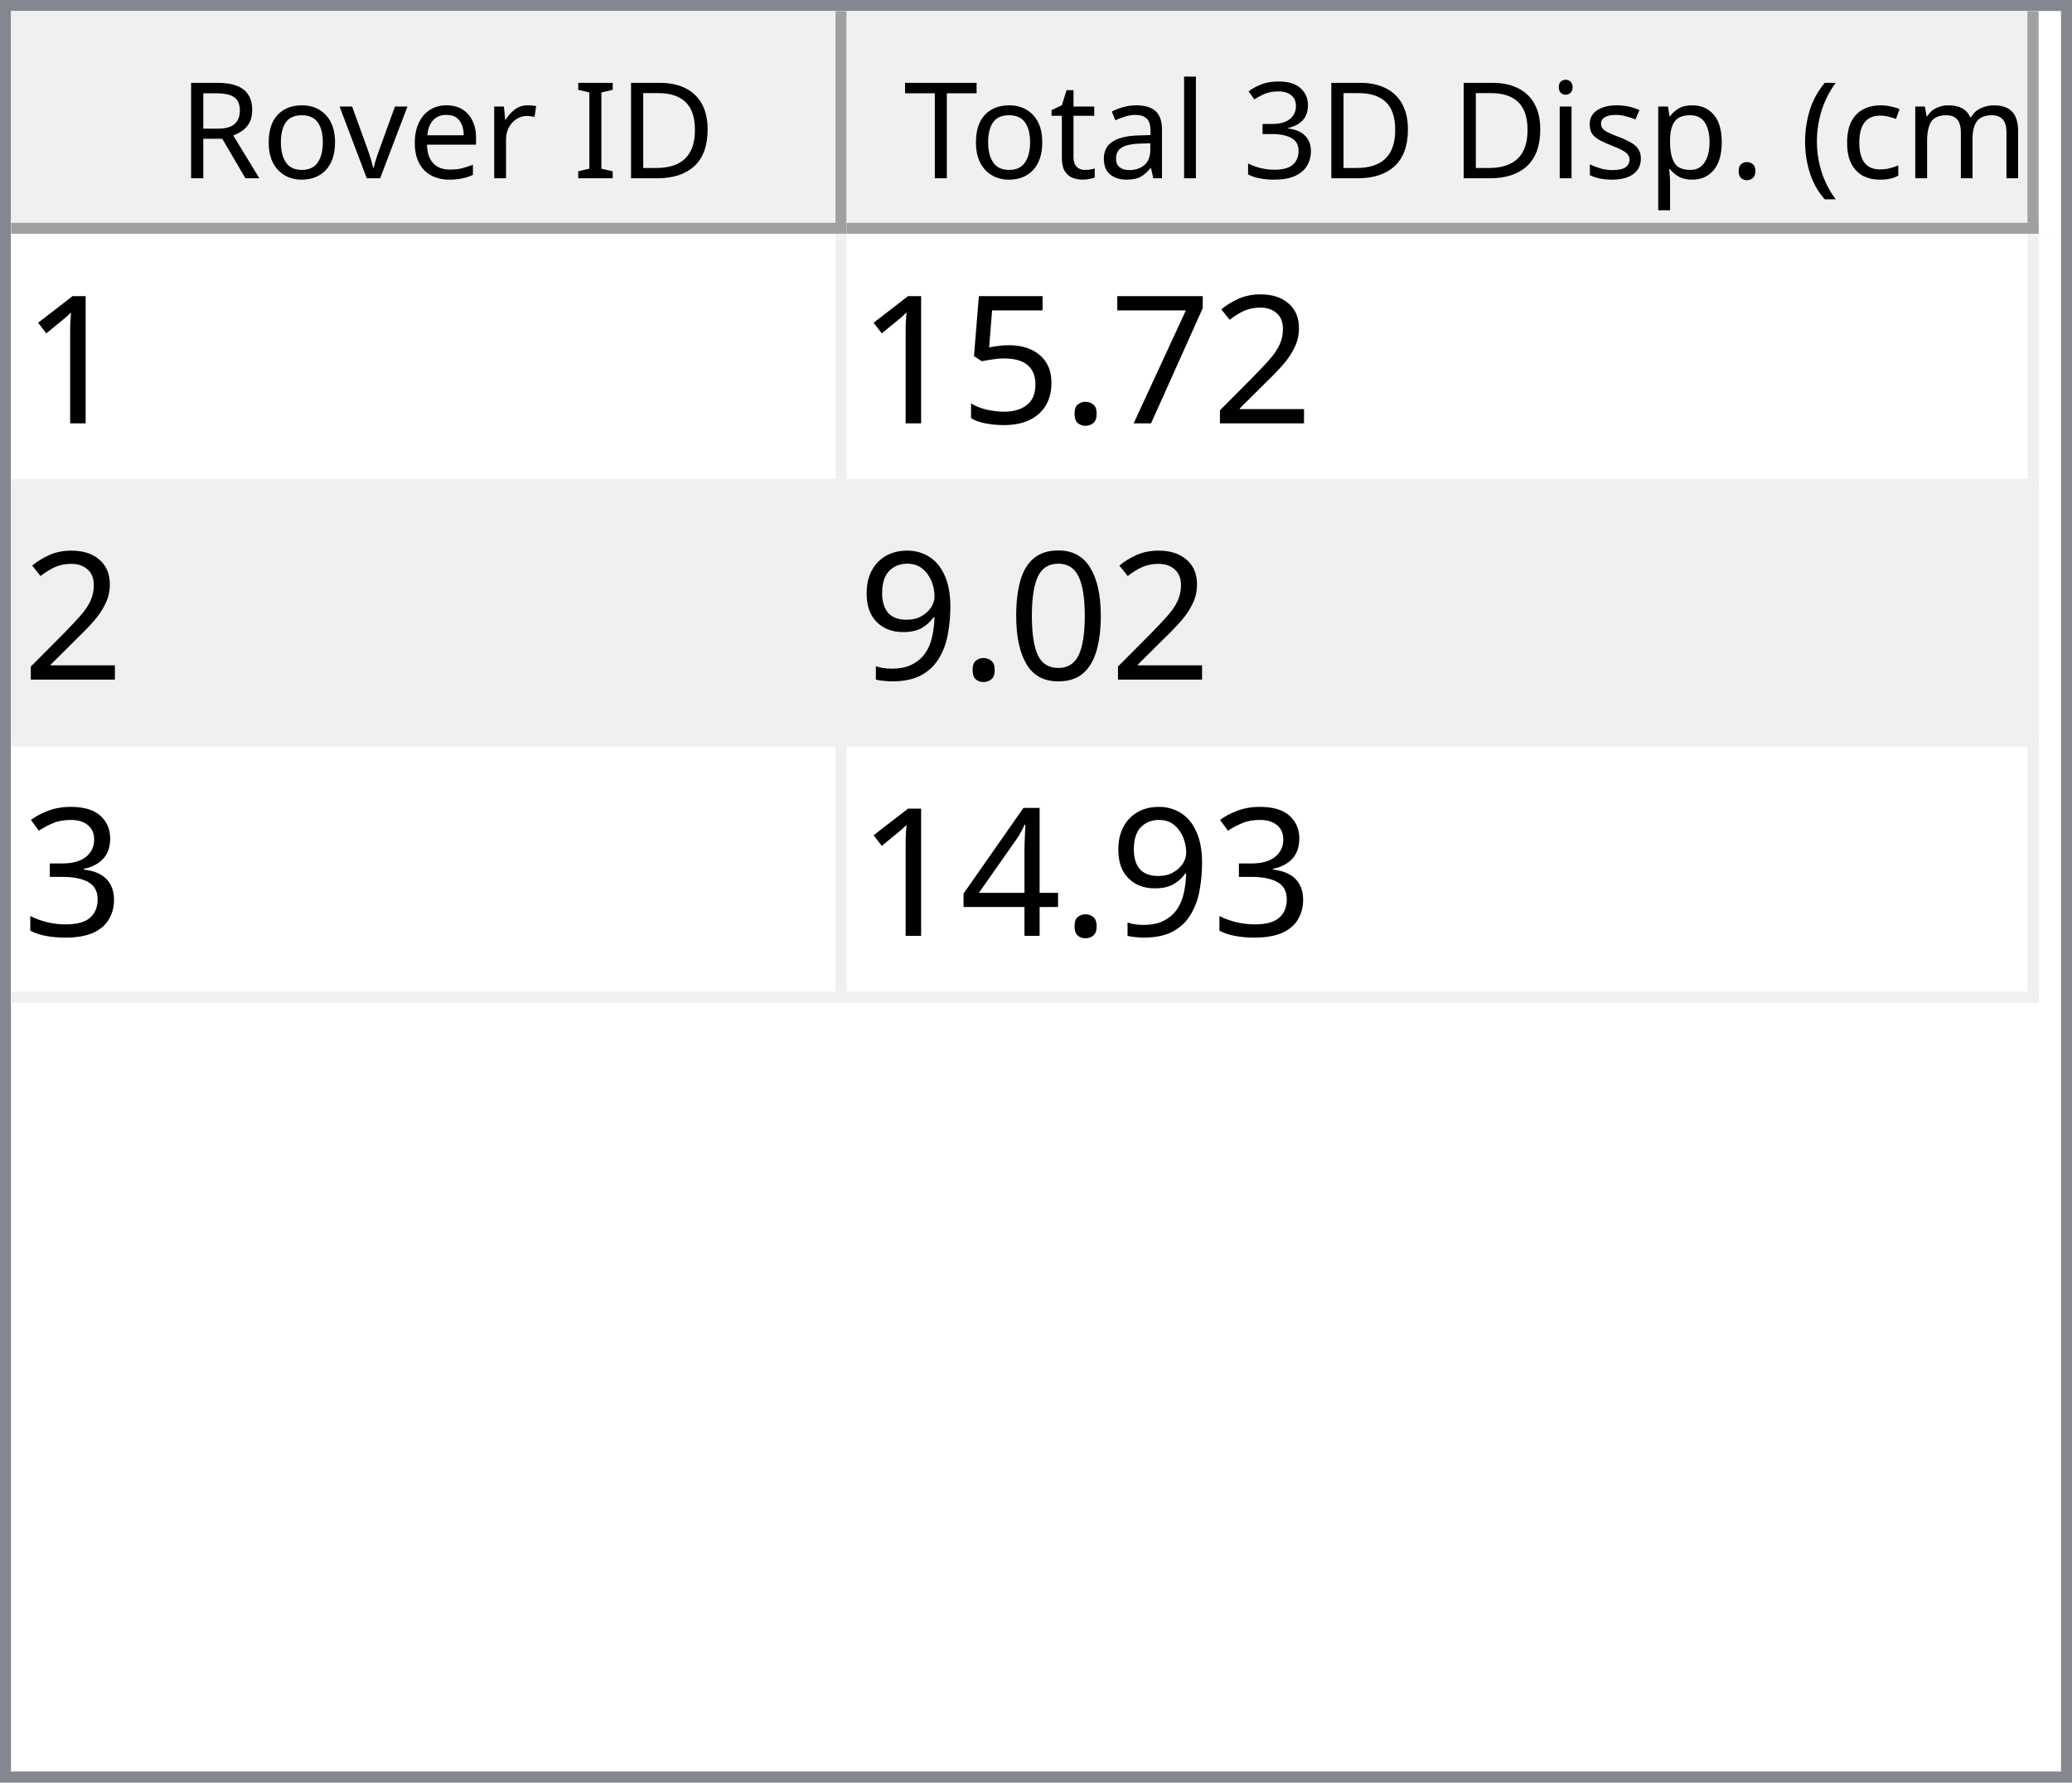
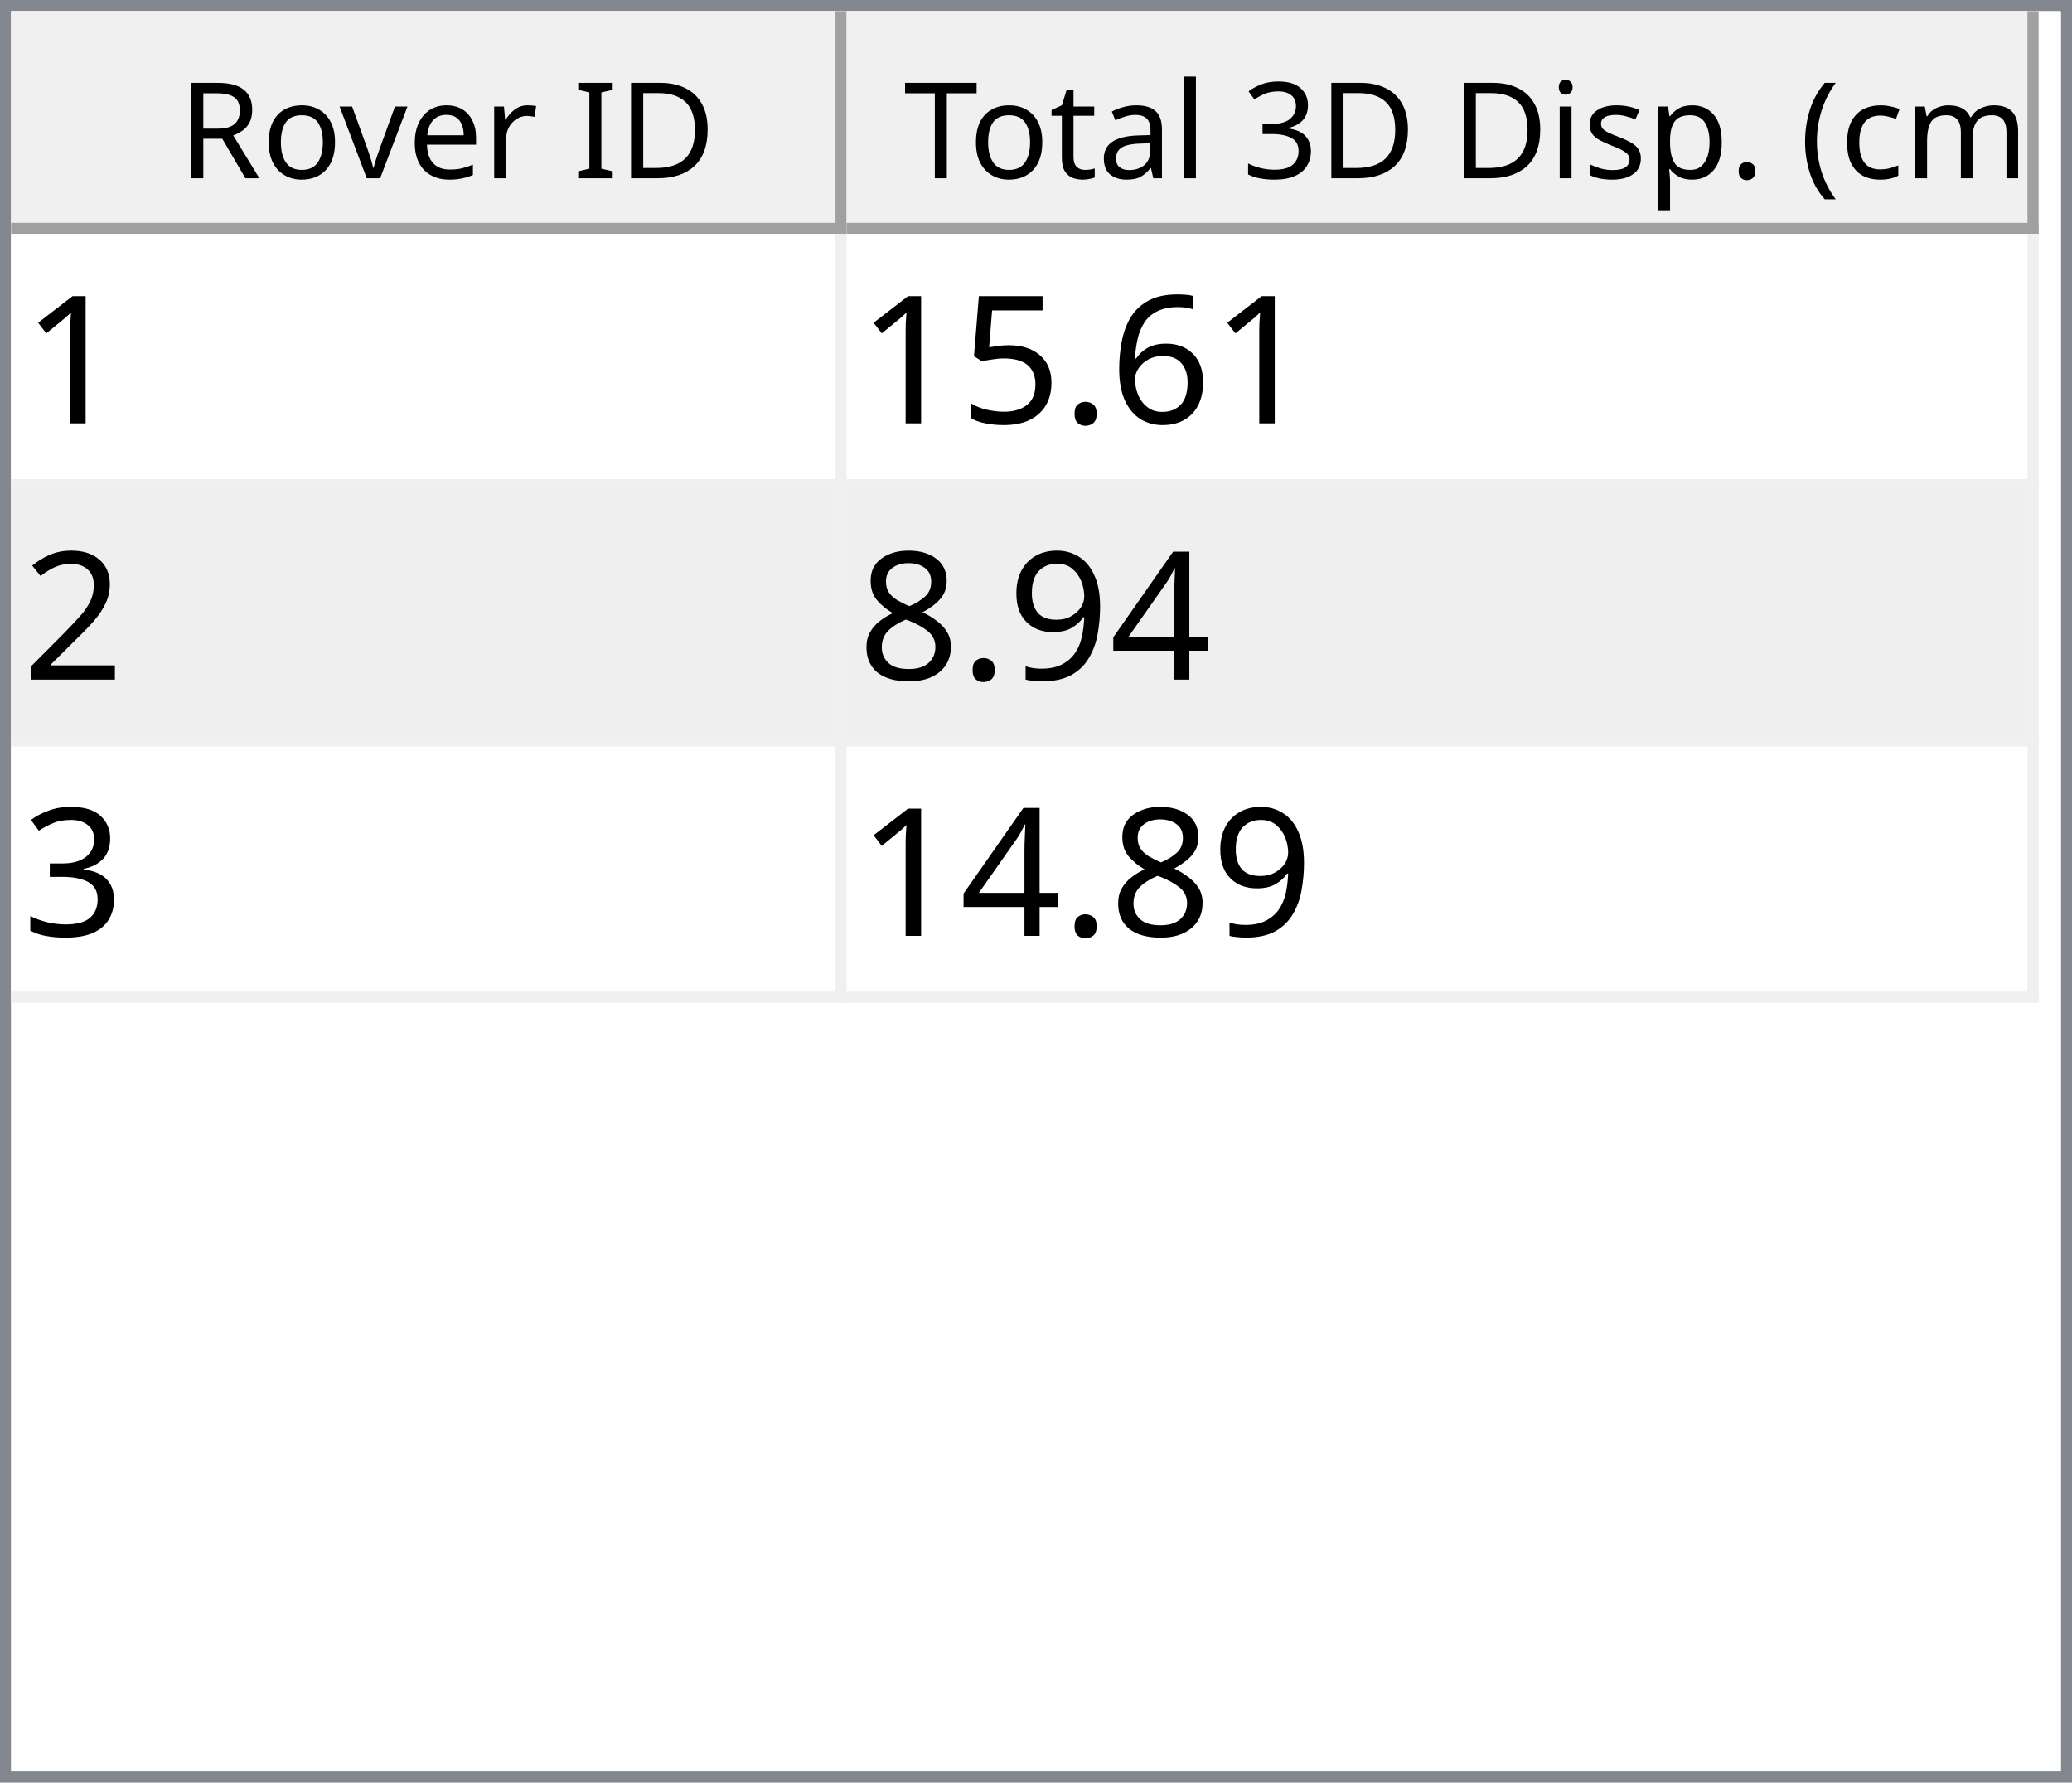
<svg xmlns="http://www.w3.org/2000/svg" style="fill-opacity:1; color-rendering:auto; color-interpolation:auto; text-rendering:auto; stroke:black; stroke-linecap:square; stroke-miterlimit:10; shape-rendering:auto; stroke-opacity:1; fill:black; stroke-dasharray:none; font-weight:normal; stroke-width:1; font-family:'Dialog'; font-style:normal; stroke-linejoin:miter; font-size:12px; stroke-dashoffset:0; image-rendering:auto;" width="186" height="160">
  <defs id="genericDefs" />
  <g>
    <defs id="defs1">
      <clipPath clipPathUnits="userSpaceOnUse" id="clipPath1">
        <path d="M0 0 L186 0 L186 160 L0 160 L0 0 Z" />
      </clipPath>
      <clipPath clipPathUnits="userSpaceOnUse" id="clipPath2">
        <path d="M0 0 L0 160 L186 160 L186 0 Z" />
      </clipPath>
      <clipPath clipPathUnits="userSpaceOnUse" id="clipPath3">
        <path d="M0 0 L0 20 L184 20 L184 0 Z" />
      </clipPath>
      <clipPath clipPathUnits="userSpaceOnUse" id="clipPath4">
        <path d="M0 0 L0 20 L75 20 L75 0 Z" />
      </clipPath>
      <clipPath clipPathUnits="userSpaceOnUse" id="clipPath5">
        <path d="M1 1 L1 19 L74 19 L74 1 Z" />
      </clipPath>
      <clipPath clipPathUnits="userSpaceOnUse" id="clipPath6">
        <path d="M0 0 L0 18 L73 18 L73 0 Z" />
      </clipPath>
      <clipPath clipPathUnits="userSpaceOnUse" id="clipPath7">
        <path d="M-0.5 -0.5 L-0.5 19.5 L74.5 19.5 L74.5 -0.5 Z" />
      </clipPath>
      <clipPath clipPathUnits="userSpaceOnUse" id="clipPath8">
        <path d="M0 0 L0 20 L107 20 L107 0 Z" />
      </clipPath>
      <clipPath clipPathUnits="userSpaceOnUse" id="clipPath9">
        <path d="M1 1 L1 19 L106 19 L106 1 Z" />
      </clipPath>
      <clipPath clipPathUnits="userSpaceOnUse" id="clipPath10">
        <path d="M0 0 L0 18 L105 18 L105 0 Z" />
      </clipPath>
      <clipPath clipPathUnits="userSpaceOnUse" id="clipPath11">
        <path d="M-0.5 -0.5 L-0.5 19.5 L106.5 19.5 L106.5 -0.5 Z" />
      </clipPath>
      <clipPath clipPathUnits="userSpaceOnUse" id="clipPath12">
        <path d="M0 0 L0 138 L184 138 L184 0 Z" />
      </clipPath>
      <clipPath clipPathUnits="userSpaceOnUse" id="clipPath13">
        <path d="M0 0 L0 69 L182 69 L182 0 Z" />
      </clipPath>
      <clipPath clipPathUnits="userSpaceOnUse" id="clipPath14">
        <path d="M-0.5 -0.5 L-0.5 68.5 L181.5 68.5 L181.5 -0.5 Z" />
      </clipPath>
      <clipPath clipPathUnits="userSpaceOnUse" id="clipPath15">
        <path d="M0 0 L0 22 L74 22 L74 0 Z" />
      </clipPath>
      <clipPath clipPathUnits="userSpaceOnUse" id="clipPath16">
        <path d="M0 0 L0 22 L106 22 L106 0 Z" />
      </clipPath>
      <font horiz-adv-x="64.551" id="font1">
        <font-face ascent="107.91" descent="25.098" units-per-em="100" style="font-style:normal; font-family:Segoe UI; font-weight:normal;" />
        <missing-glyph horiz-adv-x="64.551" d="M8.109 0 L8.109 68.266 L56.453 68.266 L56.453 0 L8.109 0 ZM15.328 7.234 L49.219 7.234 L49.219 61.031 L15.328 61.031 L15.328 7.234 Z" />
        <glyph unicode="D" horiz-adv-x="70.117" d="M9.188 0 L9.188 70.016 L28.516 70.016 Q65.531 70.016 65.531 35.891 Q65.531 19.672 55.25 9.836 Q44.969 0 27.734 0 L9.188 0 ZM17.391 62.594 L17.391 7.422 L27.828 7.422 Q41.609 7.422 49.273 14.797 Q56.938 22.172 56.938 35.688 Q56.938 62.594 28.328 62.594 L17.391 62.594 Z" />
        <glyph unicode="I" horiz-adv-x="26.611" d="M17.391 0 L9.188 0 L9.188 70.016 L17.391 70.016 L17.391 0 Z" />
        <glyph unicode=" " horiz-adv-x="27.393" d="" />
        <glyph unicode="r" horiz-adv-x="34.766" d="M34.188 41.891 Q32.078 43.5 28.125 43.5 Q23 43.5 19.555 38.672 Q16.109 33.844 16.109 25.484 L16.109 0 L8.109 0 L8.109 50 L16.109 50 L16.109 39.703 L16.312 39.703 Q18.016 44.969 21.531 47.922 Q25.047 50.875 29.391 50.875 Q32.516 50.875 34.188 50.203 L34.188 41.891 Z" />
        <glyph unicode="e" horiz-adv-x="52.295" d="M48.297 23 L12.984 23 Q13.188 14.656 17.484 10.109 Q21.781 5.562 29.297 5.562 Q37.75 5.562 44.828 11.141 L44.828 3.609 Q38.234 -1.172 27.391 -1.172 Q16.797 -1.172 10.742 5.641 Q4.688 12.453 4.688 24.812 Q4.688 36.469 11.305 43.82 Q17.922 51.172 27.734 51.172 Q37.547 51.172 42.922 44.828 Q48.297 38.484 48.297 27.203 L48.297 23 ZM40.094 29.781 Q40.047 36.719 36.75 40.578 Q33.453 44.438 27.594 44.438 Q21.922 44.438 17.969 40.383 Q14.016 36.328 13.094 29.781 L40.094 29.781 Z" />
        <glyph unicode="v" horiz-adv-x="47.9" d="M47.406 50 L27.484 0 L19.625 0 L0.688 50 L9.469 50 L22.172 13.672 Q23.578 9.672 23.922 6.688 L24.125 6.688 Q24.609 10.453 25.688 13.484 L38.969 50 L47.406 50 Z" />
        <glyph unicode="o" horiz-adv-x="58.594" d="M29 -1.172 Q17.922 -1.172 11.305 5.836 Q4.688 12.844 4.688 24.422 Q4.688 37.016 11.57 44.094 Q18.453 51.172 30.172 51.172 Q41.359 51.172 47.633 44.289 Q53.906 37.406 53.906 25.203 Q53.906 13.234 47.141 6.031 Q40.375 -1.172 29 -1.172 ZM29.594 44.438 Q21.875 44.438 17.383 39.188 Q12.891 33.938 12.891 24.703 Q12.891 15.828 17.43 10.695 Q21.969 5.562 29.594 5.562 Q37.359 5.562 41.531 10.594 Q45.703 15.625 45.703 24.906 Q45.703 34.281 41.531 39.359 Q37.359 44.438 29.594 44.438 Z" />
        <glyph unicode="R" horiz-adv-x="59.814" d="M59.375 0 L49.609 0 L37.891 19.625 Q36.281 22.359 34.766 24.289 Q33.25 26.219 31.664 27.438 Q30.078 28.656 28.25 29.219 Q26.422 29.781 24.125 29.781 L17.391 29.781 L17.391 0 L9.188 0 L9.188 70.016 L30.078 70.016 Q34.672 70.016 38.555 68.867 Q42.438 67.719 45.289 65.375 Q48.141 63.031 49.758 59.547 Q51.375 56.062 51.375 51.375 Q51.375 47.703 50.273 44.656 Q49.172 41.609 47.148 39.211 Q45.125 36.812 42.266 35.133 Q39.406 33.453 35.844 32.516 L35.844 32.328 Q37.594 31.547 38.891 30.547 Q40.188 29.547 41.359 28.18 Q42.531 26.812 43.68 25.078 Q44.828 23.344 46.234 21.047 L59.375 0 ZM17.391 62.594 L17.391 37.203 L28.516 37.203 Q31.594 37.203 34.203 38.133 Q36.812 39.062 38.719 40.797 Q40.625 42.531 41.703 45.047 Q42.781 47.562 42.781 50.688 Q42.781 56.297 39.141 59.445 Q35.5 62.594 28.609 62.594 L17.391 62.594 Z" />
        <glyph unicode=")" horiz-adv-x="30.176" d="M8.297 -15.922 L1.172 -15.922 Q16.406 2.344 16.406 26.812 Q16.406 51.469 1.078 70.016 L8.297 70.016 Q23.531 52.156 23.531 26.703 Q23.531 1.375 8.297 -15.922 Z" />
        <glyph unicode="m" horiz-adv-x="86.133" d="M79.109 0 L71.094 0 L71.094 28.719 Q71.094 37.016 68.531 40.727 Q65.969 44.438 59.906 44.438 Q54.781 44.438 51.195 39.75 Q47.609 35.062 47.609 28.516 L47.609 0 L39.594 0 L39.594 29.688 Q39.594 44.438 28.219 44.438 Q22.953 44.438 19.531 40.016 Q16.109 35.594 16.109 28.516 L16.109 0 L8.109 0 L8.109 50 L16.109 50 L16.109 42.094 L16.312 42.094 Q21.625 51.172 31.844 51.172 Q36.969 51.172 40.773 48.312 Q44.578 45.453 46 40.828 Q51.562 51.172 62.594 51.172 Q79.109 51.172 79.109 30.812 L79.109 0 Z" />
        <glyph unicode="c" horiz-adv-x="46.191" d="M42.188 2.297 Q36.422 -1.172 28.516 -1.172 Q17.828 -1.172 11.258 5.789 Q4.688 12.75 4.688 23.828 Q4.688 36.188 11.766 43.68 Q18.844 51.172 30.672 51.172 Q37.25 51.172 42.281 48.734 L42.281 40.531 Q36.719 44.438 30.375 44.438 Q22.703 44.438 17.797 38.945 Q12.891 33.453 12.891 24.516 Q12.891 15.719 17.508 10.641 Q22.125 5.562 29.891 5.562 Q36.422 5.562 42.188 9.906 L42.188 2.297 Z" />
        <glyph unicode="(" horiz-adv-x="30.176" d="M29.109 -15.922 L21.969 -15.922 Q6.844 1.375 6.844 26.703 Q6.844 52.156 21.969 70.016 L29.203 70.016 Q13.875 51.469 13.875 26.812 Q13.875 2.344 29.109 -15.922 Z" />
        <glyph unicode="." horiz-adv-x="21.68" d="M10.891 -1.078 Q8.641 -1.078 7.055 0.539 Q5.469 2.156 5.469 4.391 Q5.469 6.641 7.055 8.273 Q8.641 9.906 10.891 9.906 Q13.188 9.906 14.797 8.273 Q16.406 6.641 16.406 4.391 Q16.406 2.156 14.797 0.539 Q13.188 -1.078 10.891 -1.078 Z" />
        <glyph unicode="p" horiz-adv-x="58.789" d="M16.312 7.234 L16.109 7.234 L16.109 -23 L8.109 -23 L8.109 50 L16.109 50 L16.109 41.219 L16.312 41.219 Q22.219 51.172 33.594 51.172 Q43.266 51.172 48.688 44.461 Q54.109 37.75 54.109 26.469 Q54.109 13.922 48 6.375 Q41.891 -1.172 31.297 -1.172 Q21.578 -1.172 16.312 7.234 ZM16.109 27.391 L16.109 20.406 Q16.109 14.203 20.141 9.883 Q24.172 5.562 30.375 5.562 Q37.641 5.562 41.773 11.133 Q45.906 16.703 45.906 26.609 Q45.906 34.969 42.047 39.703 Q38.188 44.438 31.594 44.438 Q24.609 44.438 20.359 39.578 Q16.109 34.719 16.109 27.391 Z" />
        <glyph unicode="s" horiz-adv-x="42.432" d="M5.078 1.812 L5.078 10.406 Q11.625 5.562 19.484 5.562 Q30.031 5.562 30.031 12.594 Q30.031 14.594 29.125 15.992 Q28.219 17.391 26.68 18.461 Q25.141 19.531 23.07 20.383 Q21 21.234 18.609 22.172 Q15.281 23.484 12.766 24.828 Q10.25 26.172 8.57 27.859 Q6.891 29.547 6.031 31.695 Q5.172 33.844 5.172 36.719 Q5.172 40.234 6.789 42.945 Q8.406 45.656 11.086 47.484 Q13.766 49.312 17.211 50.242 Q20.656 51.172 24.312 51.172 Q30.812 51.172 35.938 48.922 L35.938 40.828 Q30.422 44.438 23.25 44.438 Q21 44.438 19.195 43.922 Q17.391 43.406 16.094 42.477 Q14.797 41.547 14.086 40.258 Q13.375 38.969 13.375 37.406 Q13.375 35.453 14.086 34.133 Q14.797 32.812 16.164 31.789 Q17.531 30.766 19.484 29.938 Q21.438 29.109 23.922 28.125 Q27.25 26.859 29.883 25.516 Q32.516 24.172 34.375 22.484 Q36.234 20.797 37.234 18.602 Q38.234 16.406 38.234 13.375 Q38.234 9.672 36.602 6.938 Q34.969 4.203 32.234 2.398 Q29.5 0.594 25.93 -0.289 Q22.359 -1.172 18.453 -1.172 Q10.75 -1.172 5.078 1.812 Z" />
        <glyph unicode="i" horiz-adv-x="24.219" d="M12.203 62.703 Q10.062 62.703 8.547 64.164 Q7.031 65.625 7.031 67.875 Q7.031 70.125 8.547 71.609 Q10.062 73.094 12.203 73.094 Q14.406 73.094 15.945 71.609 Q17.484 70.125 17.484 67.875 Q17.484 65.719 15.945 64.211 Q14.406 62.703 12.203 62.703 ZM16.109 0 L8.109 0 L8.109 50 L16.109 50 L16.109 0 Z" />
        <glyph unicode="3" horiz-adv-x="53.906" d="M46.531 19.828 Q46.531 15.094 44.75 11.211 Q42.969 7.328 39.719 4.57 Q36.469 1.812 31.93 0.297 Q27.391 -1.219 21.922 -1.219 Q11.922 -1.219 6 2.594 L6 11.188 Q13.094 5.609 22.219 5.609 Q25.875 5.609 28.828 6.539 Q31.781 7.469 33.906 9.227 Q36.031 10.984 37.18 13.477 Q38.328 15.969 38.328 19.094 Q38.328 32.812 18.797 32.812 L12.984 32.812 L12.984 39.594 L18.5 39.594 Q35.797 39.594 35.797 52.484 Q35.797 64.406 22.609 64.406 Q15.188 64.406 8.688 59.422 L8.688 67.188 Q15.375 71.188 24.609 71.188 Q29 71.188 32.57 69.969 Q36.141 68.75 38.68 66.555 Q41.219 64.359 42.609 61.281 Q44 58.203 44 54.5 Q44 40.672 30.031 36.719 L30.031 36.531 Q33.594 36.141 36.625 34.797 Q39.656 33.453 41.852 31.305 Q44.047 29.156 45.289 26.25 Q46.531 23.344 46.531 19.828 Z" />
        <glyph unicode="l" horiz-adv-x="24.219" d="M16.109 0 L8.109 0 L8.109 74.031 L16.109 74.031 L16.109 0 Z" />
        <glyph unicode="a" horiz-adv-x="50.879" d="M43.891 0 L35.891 0 L35.891 7.812 L35.688 7.812 Q30.469 -1.172 20.312 -1.172 Q12.844 -1.172 8.617 2.781 Q4.391 6.734 4.391 13.281 Q4.391 27.297 20.906 29.594 L35.891 31.688 Q35.891 44.438 25.594 44.438 Q16.547 44.438 9.281 38.281 L9.281 46.484 Q16.656 51.172 26.266 51.172 Q43.891 51.172 43.891 32.516 L43.891 0 ZM35.891 25.297 L23.828 23.641 Q18.266 22.859 15.43 20.875 Q12.594 18.891 12.594 13.875 Q12.594 10.203 15.211 7.883 Q17.828 5.562 22.172 5.562 Q28.125 5.562 32.008 9.742 Q35.891 13.922 35.891 20.312 L35.891 25.297 Z" />
        <glyph unicode="t" horiz-adv-x="33.887" d="M31.297 0.484 Q28.469 -1.078 23.828 -1.078 Q10.688 -1.078 10.688 13.578 L10.688 43.172 L2.094 43.172 L2.094 50 L10.688 50 L10.688 62.203 L18.703 64.797 L18.703 50 L31.297 50 L31.297 43.172 L18.703 43.172 L18.703 14.984 Q18.703 9.969 20.414 7.82 Q22.125 5.672 26.078 5.672 Q29.109 5.672 31.297 7.328 L31.297 0.484 Z" />
        <glyph unicode="T" horiz-adv-x="52.393" d="M50.594 62.594 L30.375 62.594 L30.375 0 L22.172 0 L22.172 62.594 L2 62.594 L2 70.016 L50.594 70.016 L50.594 62.594 Z" />
      </font>
      <font horiz-adv-x="75.0" id="font2">
        <font-face ascent="100.537" descent="21.973" units-per-em="100" style="font-style:normal; font-family:sans-serif; font-weight:normal;" />
        <missing-glyph horiz-adv-x="75.0" d="M12.5 0 L12.5 62.5 L62.5 62.5 L62.5 0 L12.5 0 ZM14.062 1.562 L60.938 1.562 L60.938 60.938 L14.062 60.938 L14.062 1.562 Z" />
        <glyph unicode="1" horiz-adv-x="55.615" d="M37.25 0 L28.469 0 L28.469 56 Q25.297 52.984 20.141 49.953 Q14.984 46.922 10.891 45.406 L10.891 53.906 Q18.266 57.375 23.781 62.305 Q29.297 67.234 31.594 71.875 L37.25 71.875 L37.25 0 Z" />
-         <glyph unicode="2" horiz-adv-x="55.615" d="M50.344 8.453 L50.344 0 L3.031 0 Q2.938 3.172 4.047 6.109 Q5.859 10.938 9.836 15.625 Q13.812 20.312 21.344 26.469 Q33.016 36.031 37.117 41.625 Q41.219 47.219 41.219 52.203 Q41.219 57.422 37.477 61.008 Q33.734 64.594 27.734 64.594 Q21.391 64.594 17.578 60.789 Q13.766 56.984 13.719 50.25 L4.688 51.172 Q5.609 61.281 11.664 66.578 Q17.719 71.875 27.938 71.875 Q38.234 71.875 44.242 66.164 Q50.25 60.453 50.25 52 Q50.25 47.703 48.492 43.555 Q46.734 39.406 42.656 34.812 Q38.578 30.219 29.109 22.219 Q21.188 15.578 18.945 13.211 Q16.703 10.844 15.234 8.453 L50.344 8.453 Z" />
-         <glyph unicode="7" horiz-adv-x="55.615" d="M4.734 62.203 L4.734 70.656 L51.078 70.656 L51.078 63.812 Q44.234 56.547 37.523 44.484 Q30.812 32.422 27.156 19.672 Q24.516 10.688 23.781 0 L14.75 0 Q14.891 8.453 18.062 20.414 Q21.234 32.375 27.172 43.484 Q33.109 54.594 39.797 62.203 L4.734 62.203 Z" />
+         <glyph unicode="6" horiz-adv-x="55.615" d="M49.75 54.047 L41.016 53.375 Q39.844 58.547 37.703 60.891 Q34.125 64.656 28.906 64.656 Q24.703 64.656 21.531 62.312 Q17.391 59.281 14.992 53.469 Q12.594 47.656 12.5 36.922 Q15.672 41.75 20.266 44.094 Q24.859 46.438 29.891 46.438 Q38.672 46.438 44.852 39.969 Q51.031 33.5 51.031 23.25 Q51.031 16.5 48.125 10.719 Q45.219 4.938 40.141 1.859 Q35.062 -1.219 28.609 -1.219 Q17.625 -1.219 10.695 6.859 Q3.766 14.938 3.766 33.5 Q3.766 54.25 11.422 63.672 Q18.109 71.875 29.438 71.875 Q37.891 71.875 43.289 67.141 Q48.688 62.406 49.75 54.047 ZM13.875 23.188 Q13.875 18.656 15.797 14.508 Q17.719 10.359 21.188 8.18 Q24.656 6 28.469 6 Q34.031 6 38.039 10.492 Q42.047 14.984 42.047 22.703 Q42.047 30.125 38.086 34.398 Q34.125 38.672 28.125 38.672 Q22.172 38.672 18.023 34.398 Q13.875 30.125 13.875 23.188 Z" />
        <glyph unicode="." horiz-adv-x="27.783" d="M9.078 0 L9.078 10.016 L19.094 10.016 L19.094 0 L9.078 0 Z" />
        <glyph unicode="5" horiz-adv-x="55.615" d="M4.156 18.75 L13.375 19.531 Q14.406 12.797 18.141 9.398 Q21.875 6 27.156 6 Q33.5 6 37.891 10.789 Q42.281 15.578 42.281 23.484 Q42.281 31 38.062 35.352 Q33.844 39.703 27 39.703 Q22.75 39.703 19.336 37.773 Q15.922 35.844 13.969 32.766 L5.719 33.844 L12.641 70.609 L48.25 70.609 L48.25 62.203 L19.672 62.203 L15.828 42.969 Q22.266 47.469 29.344 47.469 Q38.719 47.469 45.164 40.969 Q51.609 34.469 51.609 24.266 Q51.609 14.547 45.953 7.469 Q39.062 -1.219 27.156 -1.219 Q17.391 -1.219 11.211 4.25 Q5.031 9.719 4.156 18.75 Z" />
-         <glyph unicode="0" horiz-adv-x="55.615" d="M4.156 35.297 Q4.156 48 6.766 55.742 Q9.375 63.484 14.523 67.68 Q19.672 71.875 27.484 71.875 Q33.25 71.875 37.594 69.555 Q41.938 67.234 44.773 62.867 Q47.609 58.5 49.219 52.227 Q50.828 45.953 50.828 35.297 Q50.828 22.703 48.242 14.969 Q45.656 7.234 40.508 3.008 Q35.359 -1.219 27.484 -1.219 Q17.141 -1.219 11.234 6.203 Q4.156 15.141 4.156 35.297 ZM13.188 35.297 Q13.188 17.672 17.312 11.836 Q21.438 6 27.484 6 Q33.547 6 37.672 11.859 Q41.797 17.719 41.797 35.297 Q41.797 52.984 37.672 58.789 Q33.547 64.594 27.391 64.594 Q21.344 64.594 17.719 59.469 Q13.188 52.938 13.188 35.297 Z" />
+         <glyph unicode="2" horiz-adv-x="55.615" d="M50.344 8.453 L50.344 0 L3.031 0 Q2.938 3.172 4.047 6.109 Q5.859 10.938 9.836 15.625 Q13.812 20.312 21.344 26.469 Q33.016 36.031 37.117 41.625 Q41.219 47.219 41.219 52.203 Q41.219 57.422 37.477 61.008 Q33.734 64.594 27.734 64.594 Q21.391 64.594 17.578 60.789 Q13.766 56.984 13.719 50.25 L4.688 51.172 Q5.609 61.281 11.664 66.578 Q17.719 71.875 27.938 71.875 Q38.234 71.875 44.242 66.164 Q50.25 60.453 50.25 52 Q50.25 47.703 48.492 43.555 Q46.734 39.406 42.656 34.812 Q38.578 30.219 29.109 22.219 Q21.188 15.578 18.945 13.211 Q16.703 10.844 15.234 8.453 L50.344 8.453 Z" />
+         <glyph unicode="4" horiz-adv-x="55.615" d="M32.328 0 L32.328 17.141 L1.266 17.141 L1.266 25.203 L33.938 71.578 L41.109 71.578 L41.109 25.203 L50.781 25.203 L50.781 17.141 L41.109 17.141 L41.109 0 L32.328 0 ZM32.328 25.203 L32.328 57.469 L9.906 25.203 L32.328 25.203 Z" />
        <glyph unicode="9" horiz-adv-x="55.615" d="M5.469 16.547 L13.922 17.328 Q14.984 11.375 18.016 8.688 Q21.047 6 25.781 6 Q29.828 6 32.883 7.859 Q35.938 9.719 37.891 12.82 Q39.844 15.922 41.164 21.195 Q42.484 26.469 42.484 31.938 Q42.484 32.516 42.438 33.688 Q39.797 29.5 35.234 26.883 Q30.672 24.266 25.344 24.266 Q16.453 24.266 10.305 30.711 Q4.156 37.156 4.156 47.703 Q4.156 58.594 10.578 65.234 Q17 71.875 26.656 71.875 Q33.641 71.875 39.43 68.117 Q45.219 64.359 48.219 57.398 Q51.219 50.438 51.219 37.25 Q51.219 23.531 48.242 15.406 Q45.266 7.281 39.383 3.031 Q33.5 -1.219 25.594 -1.219 Q17.188 -1.219 11.867 3.445 Q6.547 8.109 5.469 16.547 ZM41.453 48.141 Q41.453 55.719 37.43 60.156 Q33.406 64.594 27.734 64.594 Q21.875 64.594 17.531 59.812 Q13.188 55.031 13.188 47.406 Q13.188 40.578 17.312 36.305 Q21.438 32.031 27.484 32.031 Q33.594 32.031 37.523 36.305 Q41.453 40.578 41.453 48.141 Z" />
+         <glyph unicode="8" horiz-adv-x="55.615" d="M17.672 38.812 Q12.203 40.828 9.57 44.539 Q6.938 48.25 6.938 53.422 Q6.938 61.234 12.555 66.555 Q18.172 71.875 27.484 71.875 Q36.859 71.875 42.578 66.43 Q48.297 60.984 48.297 53.172 Q48.297 48.188 45.68 44.508 Q43.062 40.828 37.75 38.812 Q44.344 36.672 47.781 31.883 Q51.219 27.094 51.219 20.453 Q51.219 11.281 44.727 5.031 Q38.234 -1.219 27.641 -1.219 Q17.047 -1.219 10.547 5.055 Q4.047 11.328 4.047 20.703 Q4.047 27.688 7.594 32.398 Q11.141 37.109 17.672 38.812 ZM15.922 53.719 Q15.922 48.641 19.195 45.414 Q22.469 42.188 27.688 42.188 Q32.766 42.188 36.016 45.383 Q39.266 48.578 39.266 53.219 Q39.266 58.062 35.914 61.359 Q32.562 64.656 27.594 64.656 Q22.562 64.656 19.242 61.43 Q15.922 58.203 15.922 53.719 ZM13.094 20.656 Q13.094 16.891 14.875 13.375 Q16.656 9.859 20.172 7.93 Q23.688 6 27.734 6 Q34.031 6 38.133 10.055 Q42.234 14.109 42.234 20.359 Q42.234 26.703 38.016 30.859 Q33.797 35.016 27.438 35.016 Q21.234 35.016 17.164 30.914 Q13.094 26.812 13.094 20.656 Z" />
        <glyph unicode="3" horiz-adv-x="55.615" d="M4.203 18.891 L12.984 20.062 Q14.5 12.594 18.141 9.297 Q21.781 6 27 6 Q33.203 6 37.477 10.297 Q41.75 14.594 41.75 20.953 Q41.75 27 37.797 30.93 Q33.844 34.859 27.734 34.859 Q25.25 34.859 21.531 33.891 L22.516 41.609 Q23.391 41.5 23.922 41.5 Q29.547 41.5 34.039 44.43 Q38.531 47.359 38.531 53.469 Q38.531 58.297 35.258 61.477 Q31.984 64.656 26.812 64.656 Q21.688 64.656 18.266 61.43 Q14.844 58.203 13.875 51.766 L5.078 53.328 Q6.688 62.156 12.398 67.016 Q18.109 71.875 26.609 71.875 Q32.469 71.875 37.398 69.359 Q42.328 66.844 44.945 62.5 Q47.562 58.156 47.562 53.266 Q47.562 48.641 45.07 44.828 Q42.578 41.016 37.703 38.766 Q44.047 37.312 47.562 32.695 Q51.078 28.078 51.078 21.141 Q51.078 11.766 44.242 5.25 Q37.406 -1.266 26.953 -1.266 Q17.531 -1.266 11.305 4.352 Q5.078 9.969 4.203 18.891 Z" />
-         <glyph unicode="4" horiz-adv-x="55.615" d="M32.328 0 L32.328 17.141 L1.266 17.141 L1.266 25.203 L33.938 71.578 L41.109 71.578 L41.109 25.203 L50.781 25.203 L50.781 17.141 L41.109 17.141 L41.109 0 L32.328 0 ZM32.328 25.203 L32.328 57.469 L9.906 25.203 L32.328 25.203 Z" />
      </font>
    </defs>
    <g style="fill:white; stroke:white;">
      <rect x="0" y="0" width="186" style="clip-path:url(#clipPath1); stroke:none;" height="160" />
    </g>
    <g style="fill:white; text-rendering:optimizeSpeed; color-rendering:optimizeSpeed; image-rendering:optimizeSpeed; shape-rendering:crispEdges; stroke:white; color-interpolation:sRGB;">
      <rect x="0" width="186" height="160" y="0" style="stroke:none;" />
      <path style="stroke:none;" d="M0 160 L186 160 L186 0 L0 0 Z" />
    </g>
    <g style="fill:rgb(240,240,240); font-family:'Segoe UI'; stroke:rgb(240,240,240);">
      <rect x="0" y="0" width="186" style="clip-path:url(#clipPath2); stroke:none;" height="160" />
    </g>
    <g style="fill:rgb(130,135,144); font-family:'Segoe UI'; stroke:rgb(130,135,144);">
      <path d="M0 0 L186 0 L186 160 L0 160 L0 0 ZM1 1 L185 1 L185 159 L1 159 L1 1 Z" style="fill-rule:evenodd; clip-path:url(#clipPath2); stroke:none;" />
    </g>
    <g style="fill:white; font-family:'Segoe UI'; stroke:white;" transform="translate(1,1)">
      <rect x="0" y="0" width="184" style="clip-path:url(#clipPath3); stroke:none;" height="20" />
    </g>
    <g style="fill:rgb(240,240,240); font-family:'Segoe UI'; stroke:rgb(240,240,240);" transform="translate(1,1)">
      <rect x="0" y="0" width="75" style="clip-path:url(#clipPath4); stroke:none;" height="20" />
    </g>
    <g style="font-family:'Segoe UI';" transform="translate(2,2)">
      <text x="14" xml:space="preserve" y="14" style="clip-path:url(#clipPath6); stroke:none;">Rover ID</text>
    </g>
    <g style="fill:rgb(160,160,160); font-family:'Segoe UI'; stroke:rgb(160,160,160); stroke-linejoin:bevel;" transform="translate(1.5,1.5)">
      <line x1="74" x2="74" y1="0" style="fill:none; clip-path:url(#clipPath7);" y2="19" />
    </g>
    <g style="fill:rgb(160,160,160); font-family:'Segoe UI'; stroke:rgb(160,160,160); stroke-linejoin:bevel;" transform="matrix(1,0,0,1,1,1) translate(0.5,0.5)">
      <line x1="0" x2="74" y1="19" style="fill:none; clip-path:url(#clipPath7);" y2="19" />
    </g>
    <g style="fill:rgb(240,240,240); font-family:'Segoe UI'; stroke:rgb(240,240,240);" transform="translate(76,1)">
      <rect x="0" y="0" width="107" style="clip-path:url(#clipPath8); stroke:none;" height="20" />
    </g>
    <g style="font-family:'Segoe UI';" transform="translate(77,2)">
      <text x="1" xml:space="preserve" y="14" style="clip-path:url(#clipPath10); stroke:none;"> Total 3D Disp. (cm)</text>
    </g>
    <g style="fill:rgb(160,160,160); font-family:'Segoe UI'; stroke:rgb(160,160,160); stroke-linejoin:bevel;" transform="translate(76.5,1.5)">
      <line x1="106" x2="106" y1="0" style="fill:none; clip-path:url(#clipPath11);" y2="19" />
    </g>
    <g style="fill:rgb(160,160,160); font-family:'Segoe UI'; stroke:rgb(160,160,160); stroke-linejoin:bevel;" transform="matrix(1,0,0,1,76,1) translate(0.5,0.5)">
      <line x1="0" x2="106" y1="19" style="fill:none; clip-path:url(#clipPath11);" y2="19" />
    </g>
    <g style="fill:white; font-family:'Segoe UI'; stroke:white;" transform="translate(1,21)">
      <rect x="0" y="0" width="184" style="clip-path:url(#clipPath12); stroke:none;" height="138" />
    </g>
    <g style="fill:rgb(240,240,240); font-size:16px; font-family:sans-serif; stroke:rgb(240,240,240);" transform="translate(1,21)">
      <rect x="0" y="0" width="182" style="clip-path:url(#clipPath13); stroke:none;" height="69" />
      <line transform="translate(0.5,0.5)" x1="0" x2="181" y1="22" style="clip-path:url(#clipPath14); fill:none; stroke-linejoin:bevel;" y2="22" />
    </g>
    <g transform="matrix(1,0,0,1,1,21) translate(0.5,0.5)" style="fill:rgb(240,240,240); font-size:16px; font-family:sans-serif; stroke:rgb(240,240,240); stroke-linejoin:bevel;">
      <line x1="0" x2="181" y1="45" style="fill:none; clip-path:url(#clipPath14);" y2="45" />
    </g>
    <g transform="matrix(1,0,0,1,1,21) translate(0.5,0.5)" style="fill:rgb(240,240,240); font-size:16px; font-family:sans-serif; stroke:rgb(240,240,240); stroke-linejoin:bevel;">
      <line x1="0" x2="181" y1="68" style="fill:none; clip-path:url(#clipPath14);" y2="68" />
    </g>
    <g transform="matrix(1,0,0,1,1,21) translate(0.5,0.5)" style="fill:rgb(240,240,240); font-size:16px; font-family:sans-serif; stroke:rgb(240,240,240); stroke-linejoin:bevel;">
      <line x1="74" x2="74" y1="0" style="fill:none; clip-path:url(#clipPath14);" y2="68" />
    </g>
    <g transform="matrix(1,0,0,1,1,21) translate(0.5,0.5)" style="fill:rgb(240,240,240); font-size:16px; font-family:sans-serif; stroke:rgb(240,240,240); stroke-linejoin:bevel;">
      <line x1="181" x2="181" y1="0" style="fill:none; clip-path:url(#clipPath14);" y2="68" />
    </g>
    <g style="fill:white; font-size:16px; font-family:sans-serif; stroke:white;" transform="matrix(1,0,0,1,1,21)">
      <rect x="0" y="0" width="74" style="clip-path:url(#clipPath15); stroke:none;" height="22" />
      <text x="1" y="17" style="fill:black; clip-path:url(#clipPath15); stroke:none;" xml:space="preserve">1</text>
    </g>
    <g style="fill:white; font-size:16px; font-family:sans-serif; stroke:white;" transform="matrix(1,0,0,1,1,21) translate(75,0)">
      <rect x="0" y="0" width="106" style="clip-path:url(#clipPath16); stroke:none;" height="22" />
-       <text x="1" y="17" style="fill:black; clip-path:url(#clipPath16); stroke:none;" xml:space="preserve">15.72</text>
+       <text x="1" y="17" style="fill:black; clip-path:url(#clipPath16); stroke:none;" xml:space="preserve">15.61</text>
    </g>
    <g style="fill:rgb(239,239,239); font-size:16px; font-family:sans-serif; stroke:rgb(239,239,239);" transform="matrix(1,0,0,1,1,21) translate(0,23)">
      <rect x="0" y="0" width="74" style="clip-path:url(#clipPath15); stroke:none;" height="22" />
      <text x="1" y="17" style="fill:black; clip-path:url(#clipPath15); stroke:none;" xml:space="preserve">2</text>
    </g>
    <g style="fill:rgb(239,239,239); font-size:16px; font-family:sans-serif; stroke:rgb(239,239,239);" transform="matrix(1,0,0,1,1,21) translate(75,23)">
      <rect x="0" y="0" width="106" style="clip-path:url(#clipPath16); stroke:none;" height="22" />
-       <text x="1" y="17" style="fill:black; clip-path:url(#clipPath16); stroke:none;" xml:space="preserve">9.02</text>
+       <text x="1" y="17" style="fill:black; clip-path:url(#clipPath16); stroke:none;" xml:space="preserve">8.94</text>
    </g>
    <g style="fill:white; font-size:16px; font-family:sans-serif; stroke:white;" transform="matrix(1,0,0,1,1,21) translate(0,46)">
      <rect x="0" y="0" width="74" style="clip-path:url(#clipPath15); stroke:none;" height="22" />
      <text x="1" y="17" style="fill:black; clip-path:url(#clipPath15); stroke:none;" xml:space="preserve">3</text>
    </g>
    <g style="fill:white; font-size:16px; font-family:sans-serif; stroke:white;" transform="matrix(1,0,0,1,1,21) translate(75,46)">
      <rect x="0" y="0" width="106" style="clip-path:url(#clipPath16); stroke:none;" height="22" />
-       <text x="1" y="17" style="fill:black; clip-path:url(#clipPath16); stroke:none;" xml:space="preserve">14.93</text>
+       <text x="1" y="17" style="fill:black; clip-path:url(#clipPath16); stroke:none;" xml:space="preserve">14.89</text>
    </g>
  </g>
</svg>
